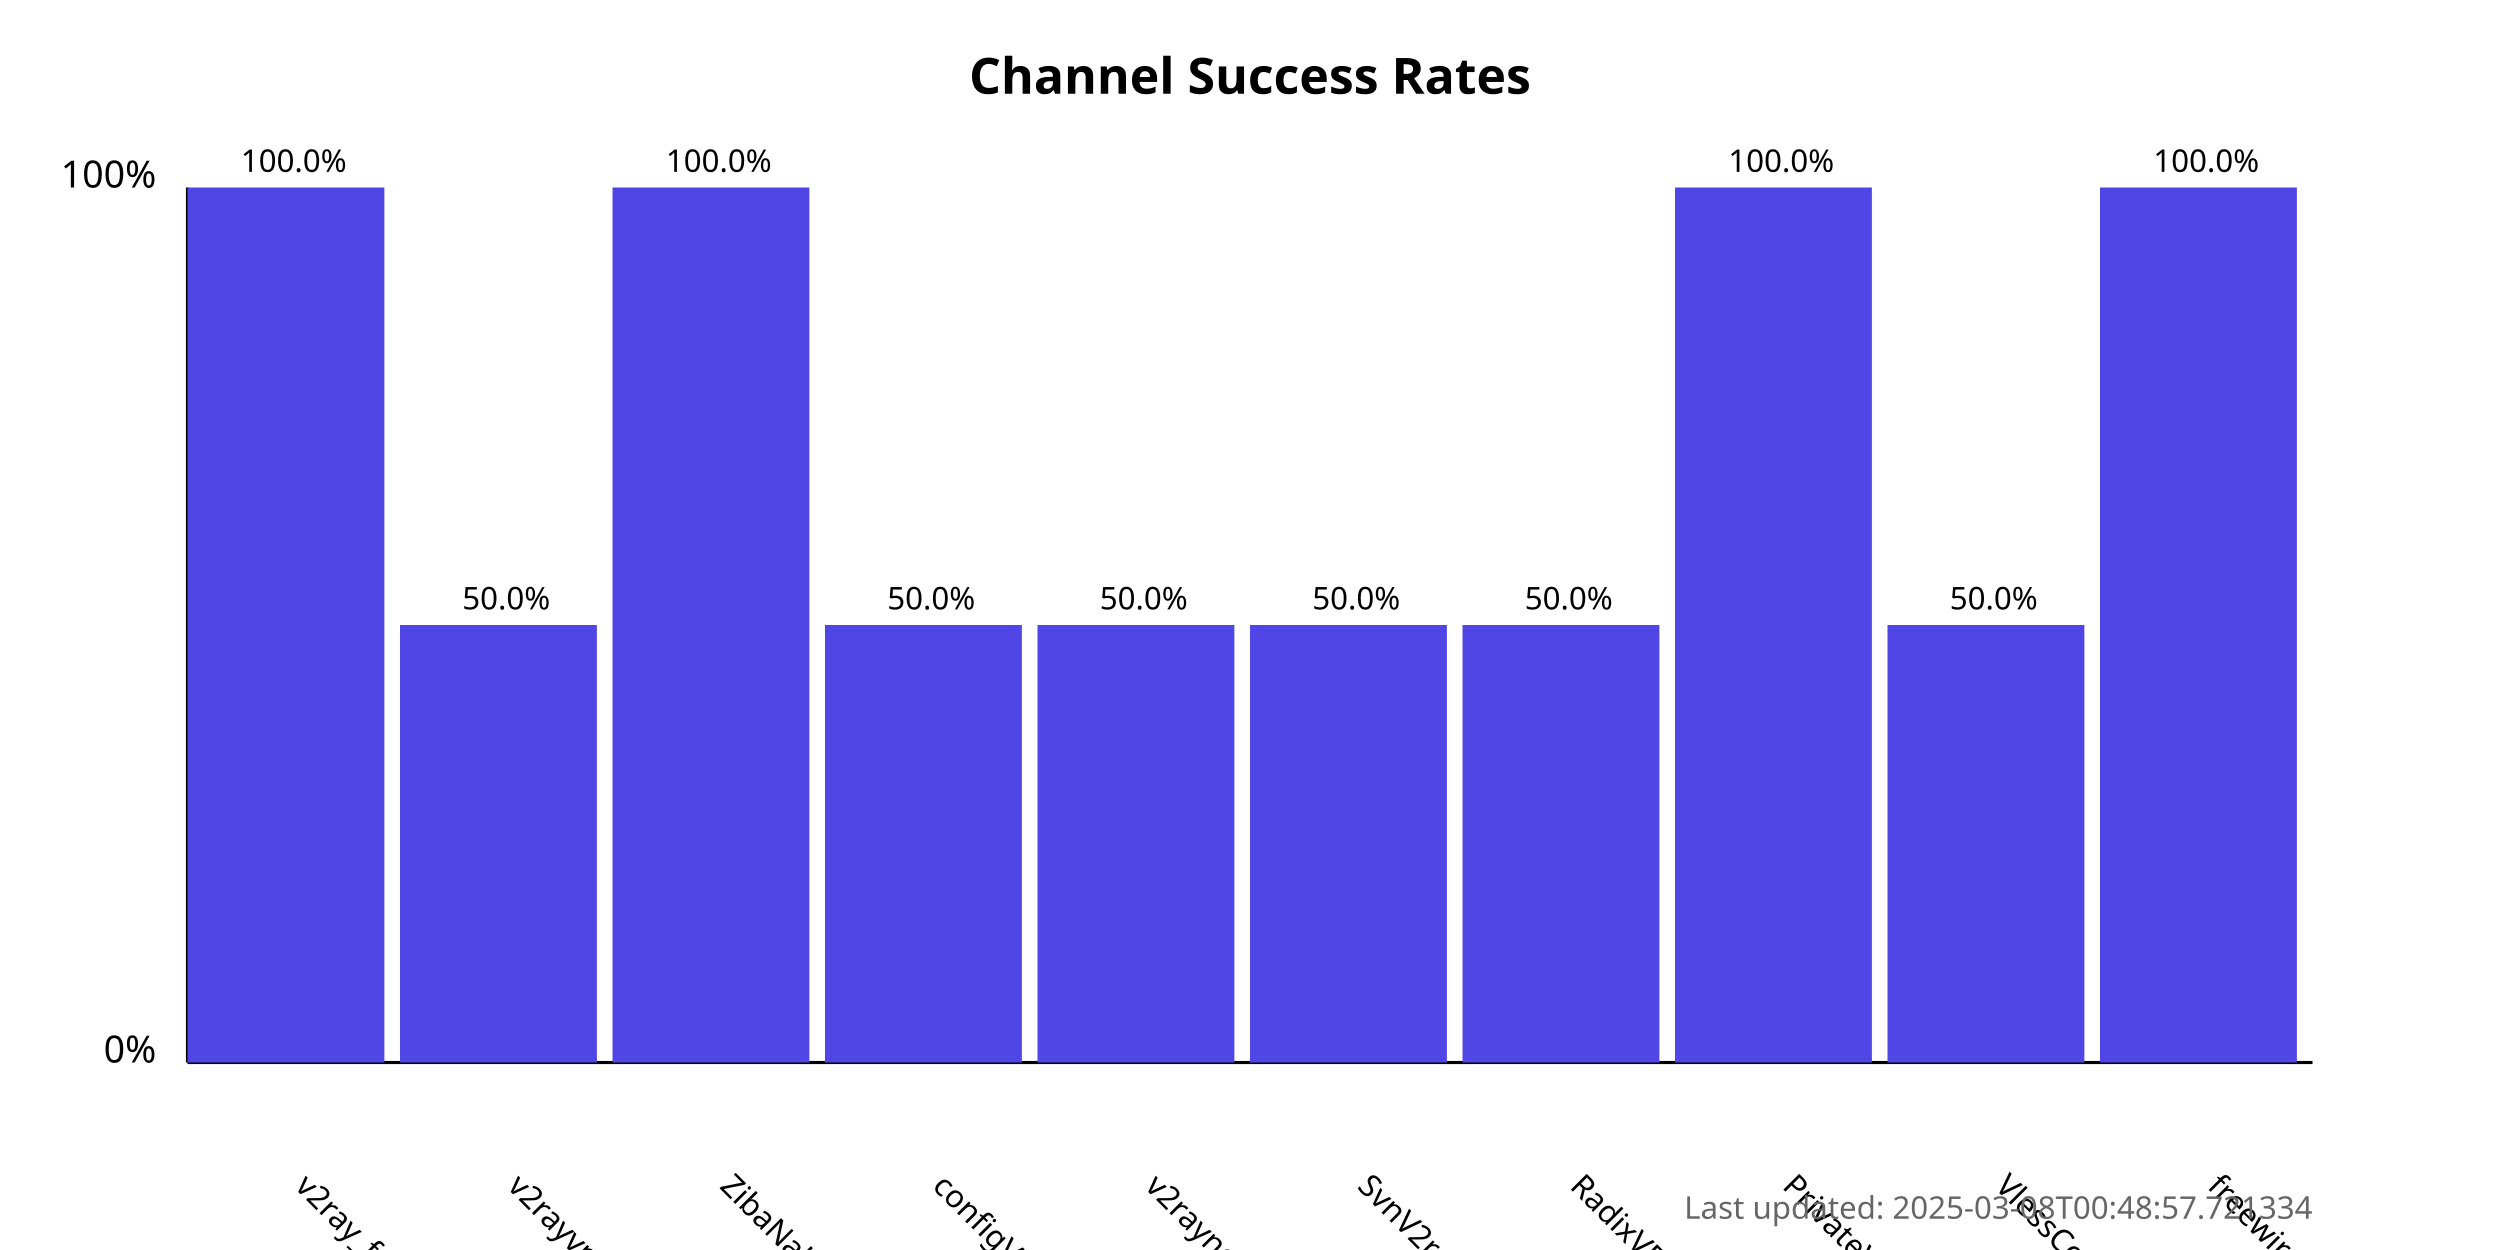
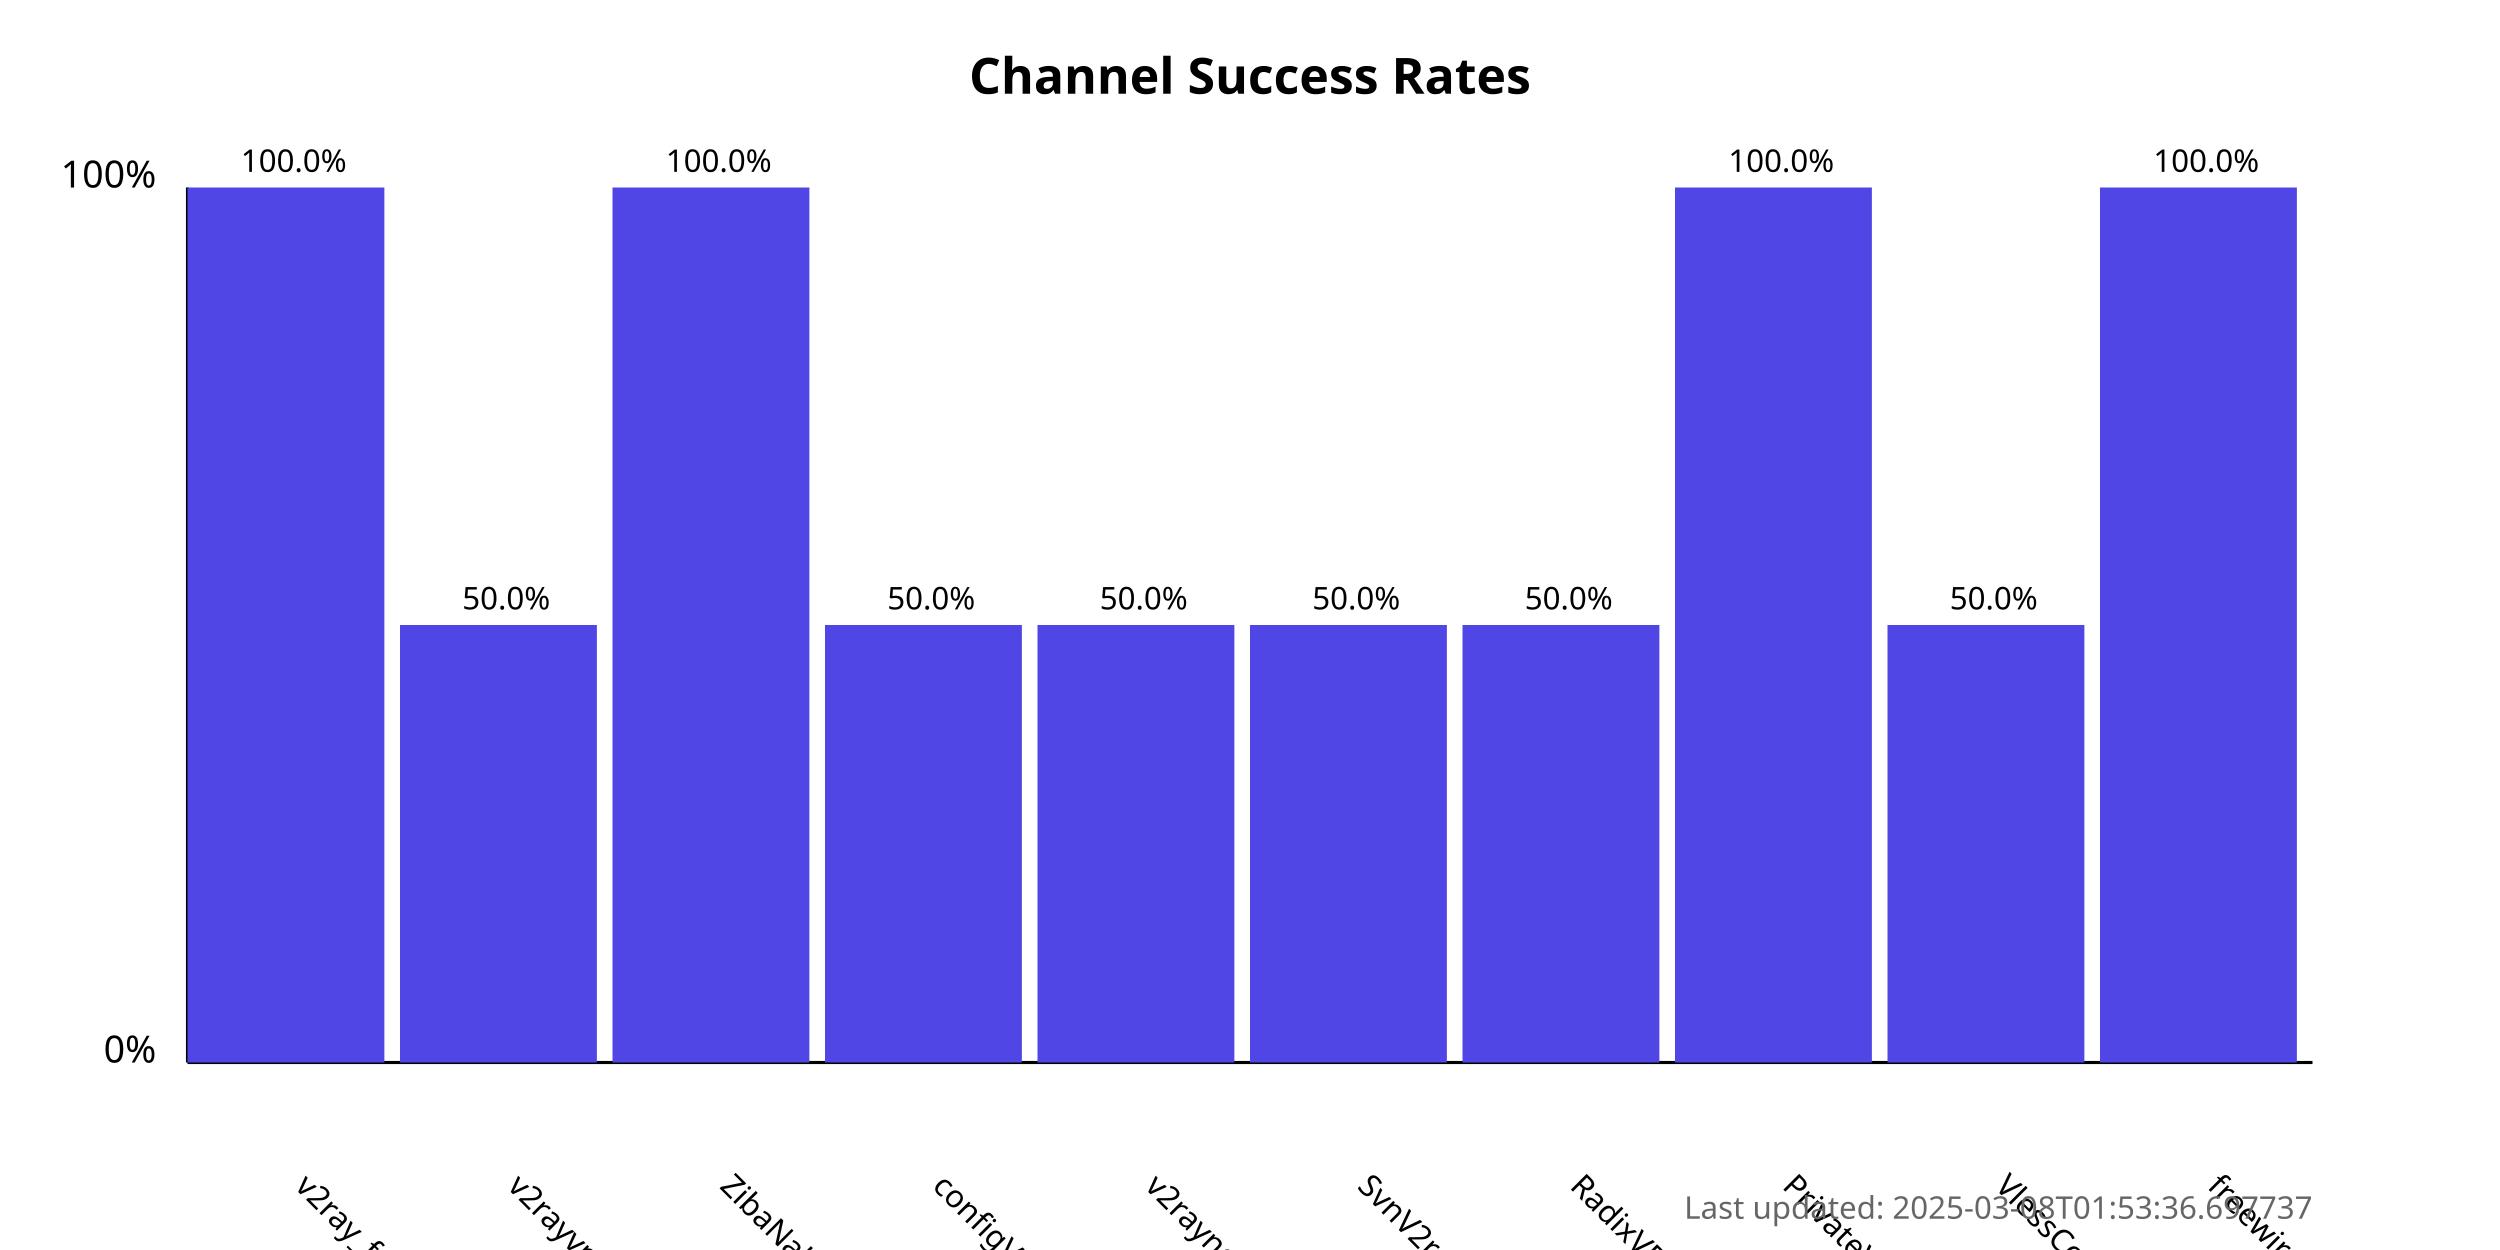
<svg xmlns="http://www.w3.org/2000/svg" width="800" height="400">
  <style>
            .chart-title { font: bold 16px sans-serif; }
            .axis-label { font: 12px sans-serif; }
            .tick-label { font: 10px sans-serif; }
            .bar { fill: #4f46e5; }
            .bar:hover { fill: #6366f1; }
            .timestamp { font: 10px sans-serif; fill: #666; }
        </style>
  <text x="400.0" y="30" text-anchor="middle" class="chart-title">
            Channel Success Rates
        </text>
  <line x1="60" y1="340" x2="60" y2="60" stroke="black" stroke-width="1" />
  <line x1="60" y1="340" x2="740" y2="340" stroke="black" stroke-width="1" />
  <text x="50" y="340" text-anchor="end" class="axis-label">0%</text>
  <text x="50" y="60" text-anchor="end" class="axis-label">100%</text>
  <g>
    <rect x="60" y="60.0" width="63.0" height="280.0" class="bar" />
    <text x="94.0" y="380" transform="rotate(45, 94.0, 380)" text-anchor="start" class="tick-label">
                v2ray_free_conf
            </text>
    <text x="94.0" y="55.0" text-anchor="middle" class="tick-label">
                100.0%
            </text>
  </g>
  <g>
    <rect x="128.0" y="200.0" width="63.0" height="140.0" class="bar" />
    <text x="162.0" y="380" transform="rotate(45, 162.0, 380)" text-anchor="start" class="tick-label">
                v2rayvpno
            </text>
    <text x="162.0" y="195.0" text-anchor="middle" class="tick-label">
                50.0%
            </text>
  </g>
  <g>
    <rect x="196.0" y="60.0" width="63.0" height="280.0" class="bar" />
    <text x="230.0" y="380" transform="rotate(45, 230.0, 380)" text-anchor="start" class="tick-label">
                ZibaNabz
            </text>
    <text x="230.0" y="55.0" text-anchor="middle" class="tick-label">
                100.0%
            </text>
  </g>
  <g>
    <rect x="264.0" y="200.0" width="63.0" height="140.0" class="bar" />
    <text x="298.0" y="380" transform="rotate(45, 298.0, 380)" text-anchor="start" class="tick-label">
                configV2rayForFree
            </text>
    <text x="298.0" y="195.0" text-anchor="middle" class="tick-label">
                50.0%
            </text>
  </g>
  <g>
    <rect x="332.0" y="200.0" width="63.0" height="140.0" class="bar" />
    <text x="366.0" y="380" transform="rotate(45, 366.0, 380)" text-anchor="start" class="tick-label">
                v2rayngvpn
            </text>
    <text x="366.0" y="195.0" text-anchor="middle" class="tick-label">
                50.0%
            </text>
  </g>
  <g>
    <rect x="400.0" y="200.0" width="63.0" height="140.0" class="bar" />
    <text x="434.0" y="380" transform="rotate(45, 434.0, 380)" text-anchor="start" class="tick-label">
                SvnV2ray
            </text>
    <text x="434.0" y="195.0" text-anchor="middle" class="tick-label">
                50.0%
            </text>
  </g>
  <g>
    <rect x="468.0" y="200.0" width="63.0" height="140.0" class="bar" />
    <text x="502.0" y="380" transform="rotate(45, 502.0, 380)" text-anchor="start" class="tick-label">
                RadixVPN
            </text>
    <text x="502.0" y="195.0" text-anchor="middle" class="tick-label">
                50.0%
            </text>
  </g>
  <g>
    <rect x="536.0" y="60.0" width="63.0" height="280.0" class="bar" />
    <text x="570.0" y="380" transform="rotate(45, 570.0, 380)" text-anchor="start" class="tick-label">
                PrivateVPNs
            </text>
    <text x="570.0" y="55.0" text-anchor="middle" class="tick-label">
                100.0%
            </text>
  </g>
  <g>
    <rect x="604.0" y="200.0" width="63.0" height="140.0" class="bar" />
    <text x="638.0" y="380" transform="rotate(45, 638.0, 380)" text-anchor="start" class="tick-label">
                VlessConfig
            </text>
    <text x="638.0" y="195.0" text-anchor="middle" class="tick-label">
                50.0%
            </text>
  </g>
  <g>
    <rect x="672.0" y="60.0" width="63.0" height="280.0" class="bar" />
    <text x="706.0" y="380" transform="rotate(45, 706.0, 380)" text-anchor="start" class="tick-label">
                freewireguard
            </text>
    <text x="706.0" y="55.0" text-anchor="middle" class="tick-label">
                100.0%
            </text>
  </g>
  <text x="740" y="390" text-anchor="end" class="timestamp">
-             Last updated: 2025-03-08T00:48:57.721334
+             Last updated: 2025-03-08T01:53:36.697737
        </text>
</svg>
